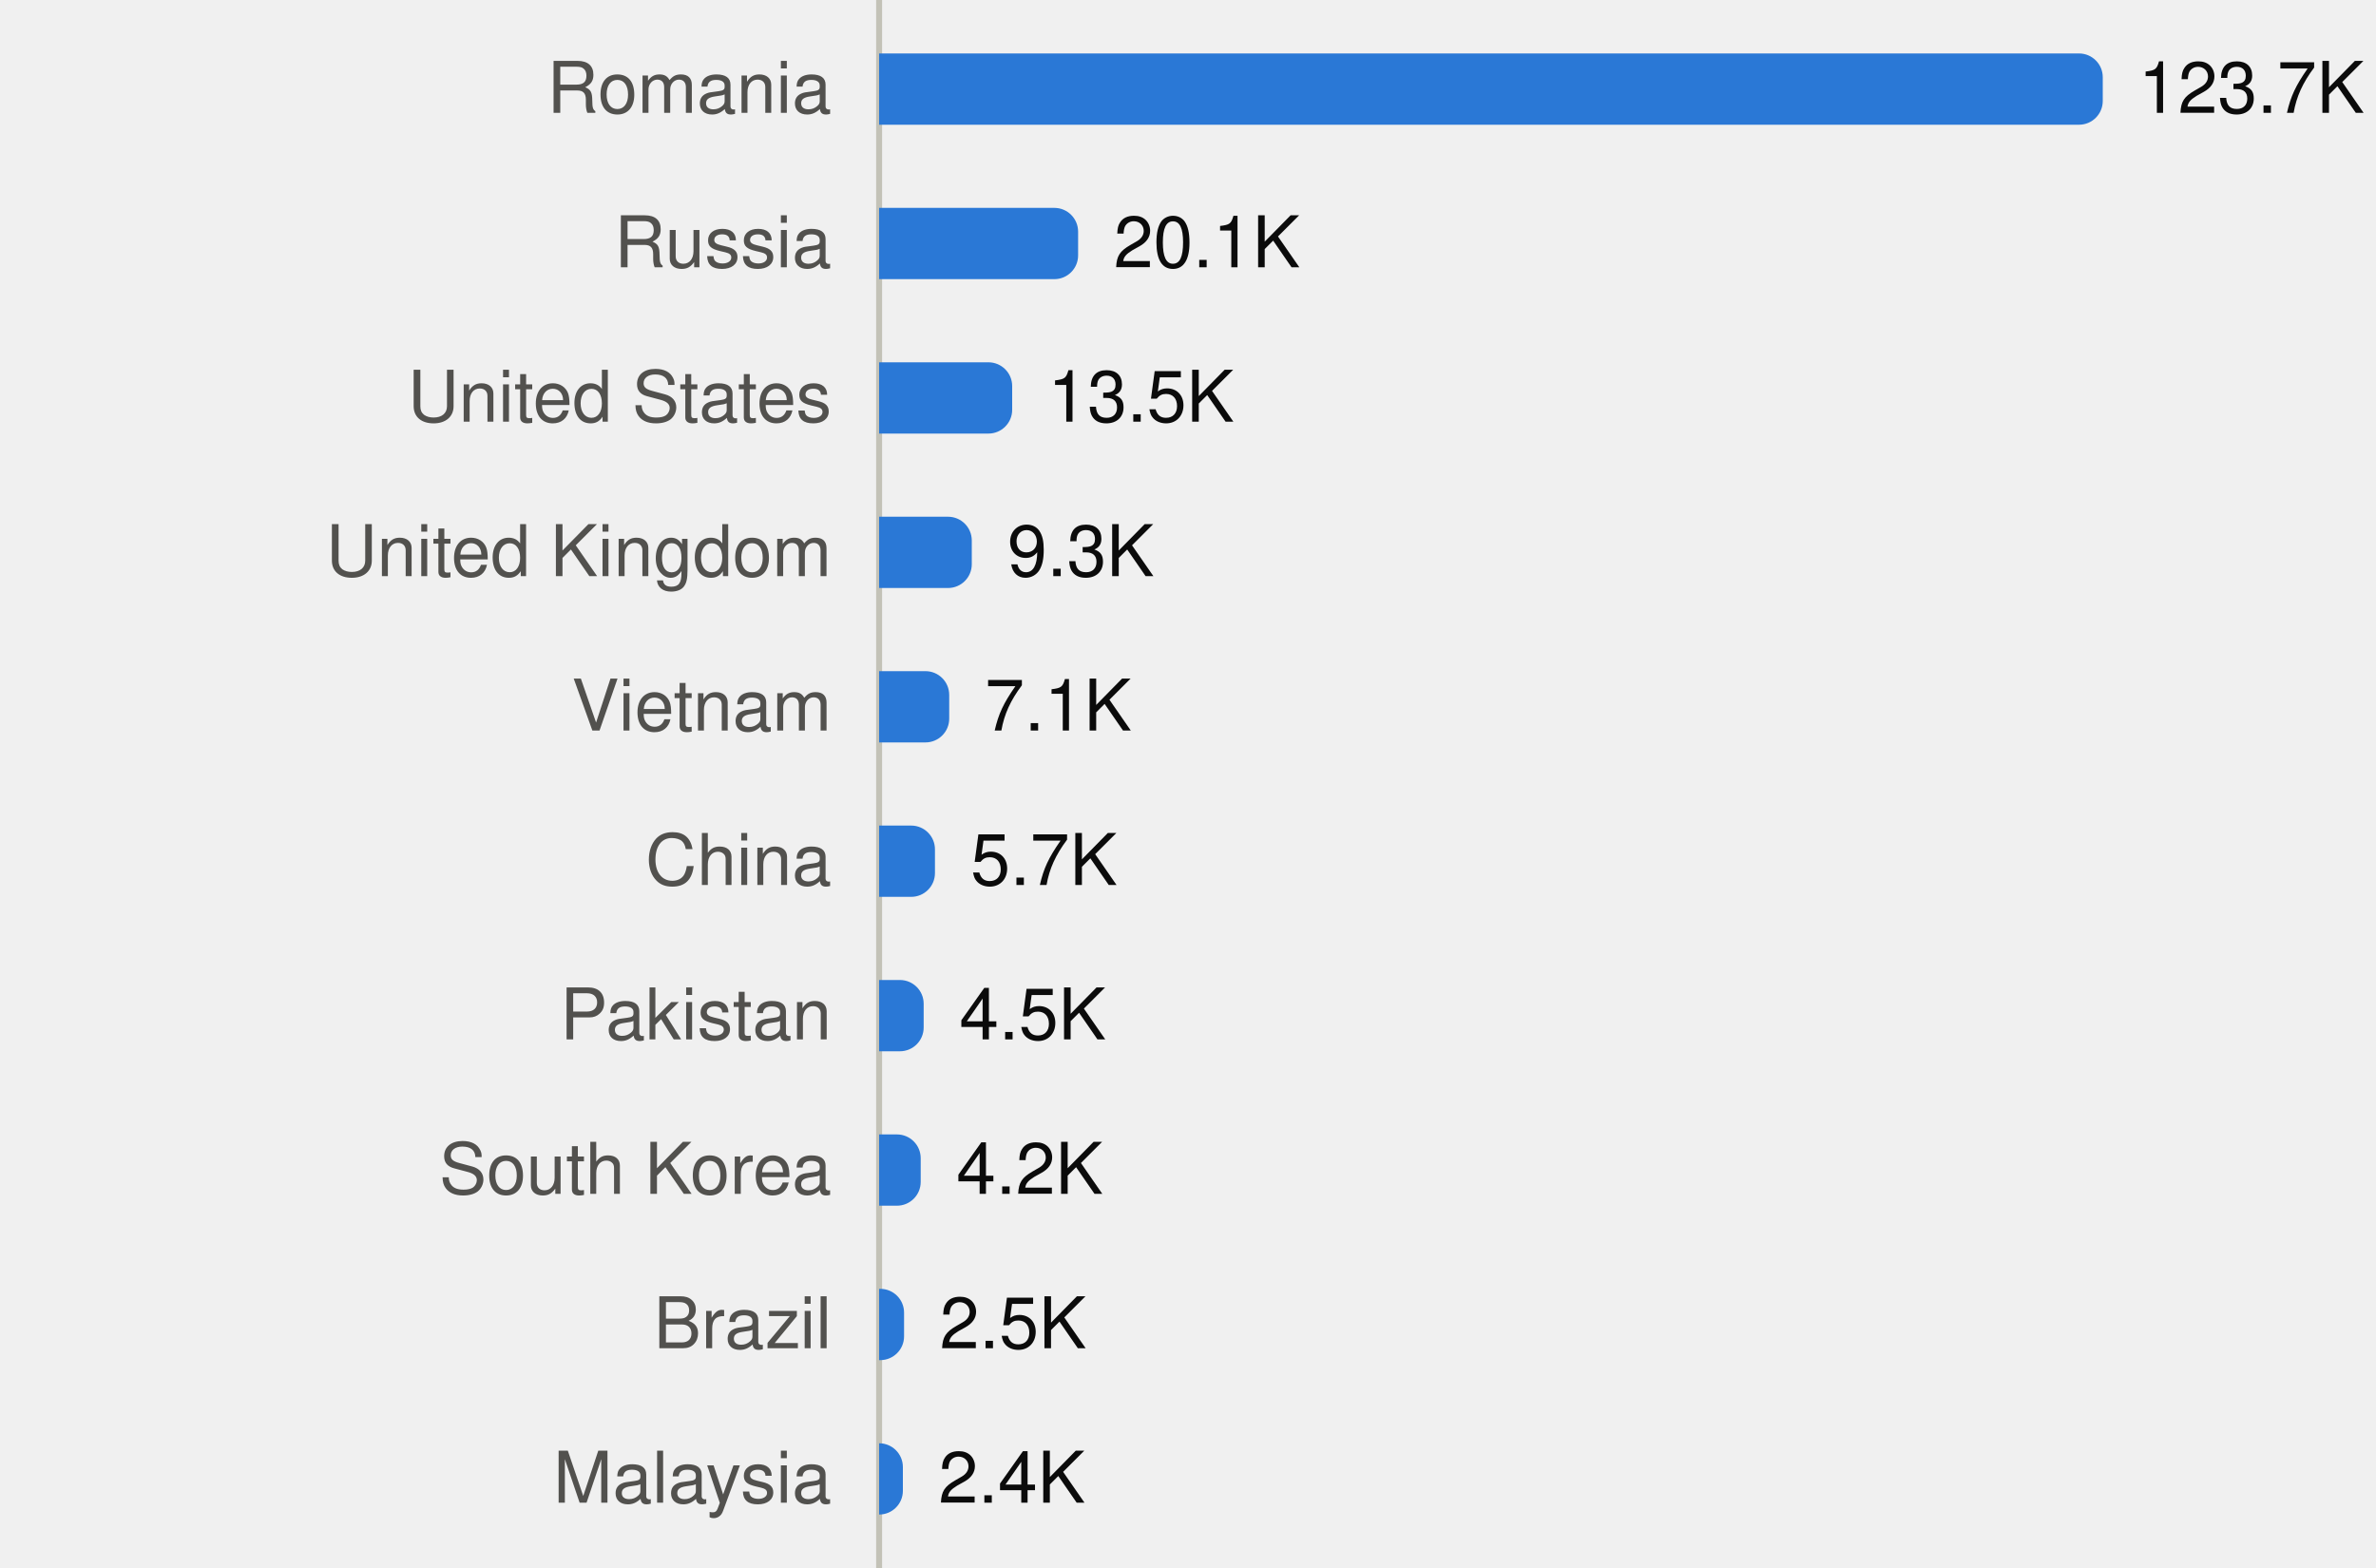
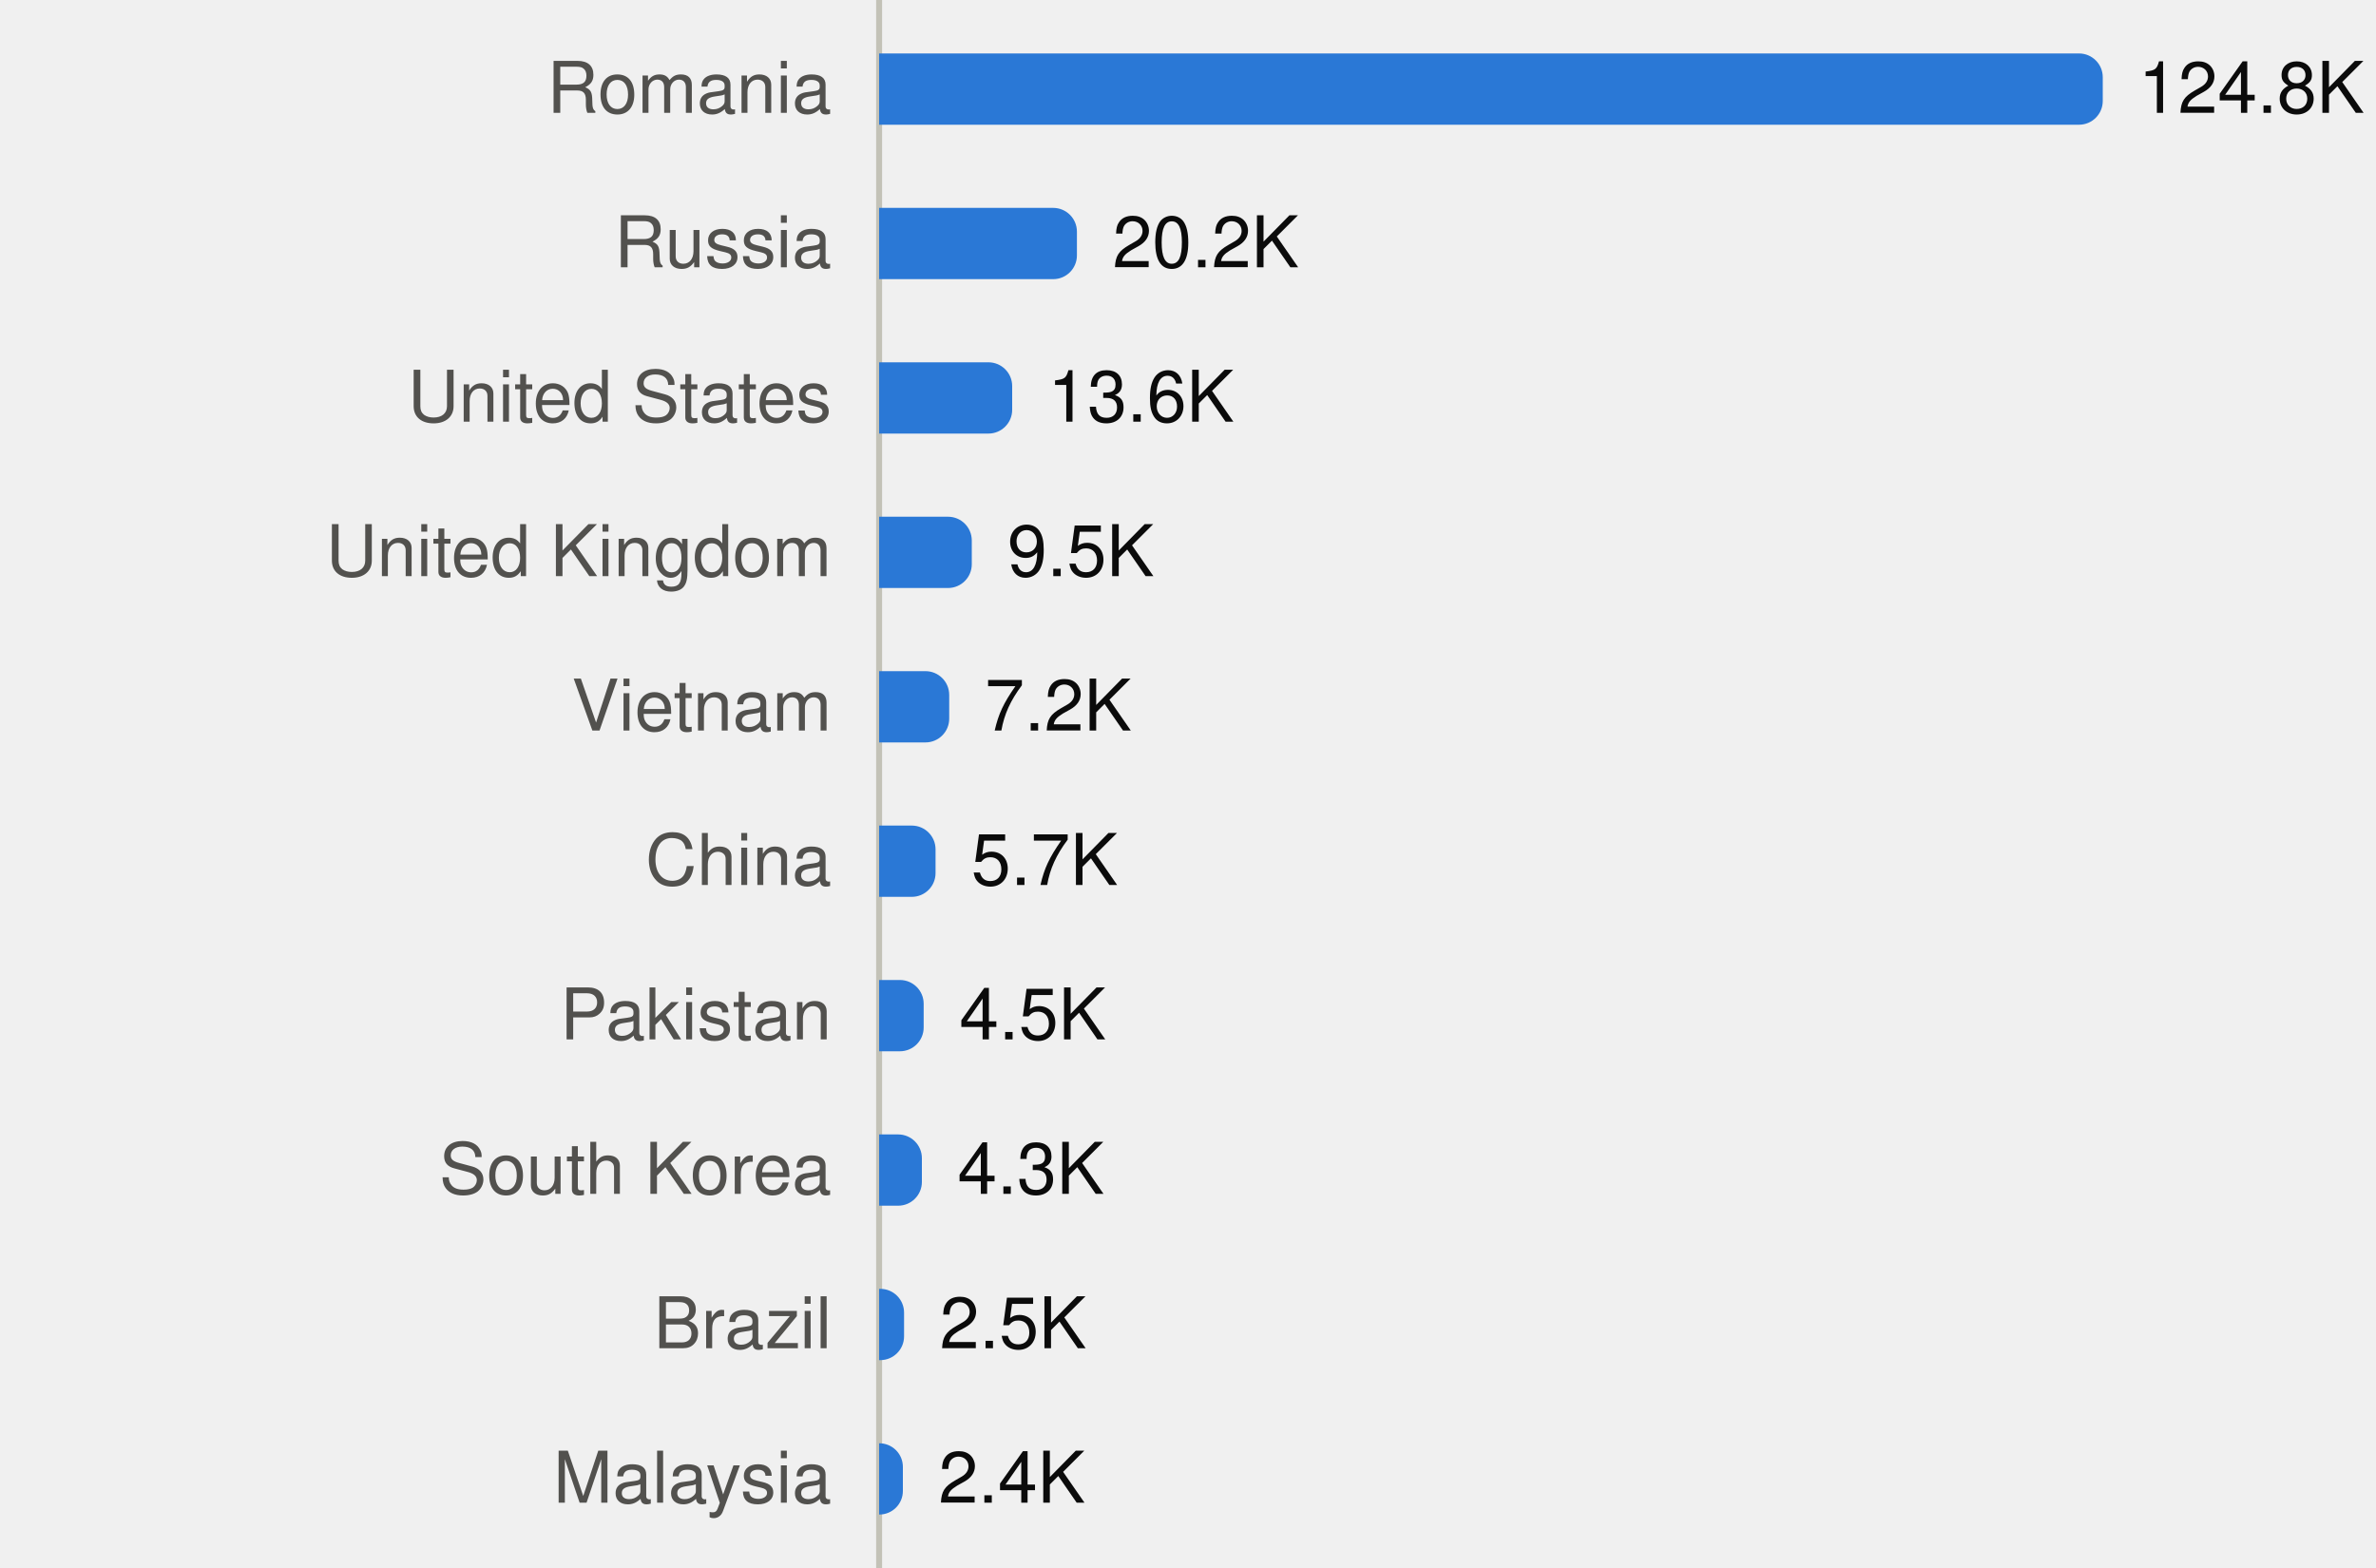
<svg xmlns="http://www.w3.org/2000/svg" viewBox="0 0 400 264" width="400" height="264" role="img">
  <style>
text{font-family:system-ui,-apple-system,"Segoe UI",Helvetica,Arial,sans-serif;font-size:12px}
.mono{font-family:ui-monospace,SFMono-Regular,Menlo,Consolas,monospace;font-size:11.5px}
.ink{fill:#0b0b0b}.ink2{fill:#52514e}.muted{fill:#898781}
.grid{stroke:#e1e0d9}.axis{stroke:#c3c2b7}
.mark{fill:#2a78d6}.line{stroke:#2a78d6;fill:none}.area{fill:#2a78d6;fill-opacity:.1}
.ring{stroke:#ffffff}
@media (prefers-color-scheme:dark){
.ink{fill:#f0efec}.ink2{fill:#c3c2b7}.grid{stroke:#2c2c2a}.axis{stroke:#383835}
.mark{fill:#3987e5}.line{stroke:#3987e5}.area{fill:#3987e5}.ring{stroke:#0d1117}}
</style>
  <line class="axis" x1="148" x2="148" y1="0" y2="264" />
  <text class="ink2" x="140" y="19.0" text-anchor="end">Romania</text>
  <path class="mark" d="M148.0,9.0H350.0A4,4 0 0 1 354.0,13.0V17.0A4,4 0 0 1 350.0,21.0H148.0Z" />
-   <text class="ink" x="360.0" y="19.0">123.7K</text>
+   <text class="ink" x="360.0" y="19.0">124.8K</text>
  <text class="ink2" x="140" y="45.0" text-anchor="end">Russia</text>
-   <path class="mark" d="M148.0,35.0H177.5A4,4 0 0 1 181.5,39.0V43.0A4,4 0 0 1 177.5,47.0H148.0Z" />
-   <text class="ink" x="187.5" y="45.0">20.1K</text>
+   <path class="mark" d="M148.0,35.0H177.3A4,4 0 0 1 181.3,39.0V43.0A4,4 0 0 1 177.3,47.0H148.0Z" />
+   <text class="ink" x="187.3" y="45.0">20.2K</text>
  <text class="ink2" x="140" y="71.0" text-anchor="end">United States</text>
  <path class="mark" d="M148.0,61.0H166.4A4,4 0 0 1 170.4,65.0V69.0A4,4 0 0 1 166.4,73.0H148.0Z" />
-   <text class="ink" x="176.4" y="71.0">13.5K</text>
+   <text class="ink" x="176.4" y="71.0">13.6K</text>
  <text class="ink2" x="140" y="97.0" text-anchor="end">United Kingdom</text>
  <path class="mark" d="M148.0,87.0H159.6A4,4 0 0 1 163.6,91.0V95.0A4,4 0 0 1 159.6,99.0H148.0Z" />
-   <text class="ink" x="169.6" y="97.0">9.3K</text>
+   <text class="ink" x="169.6" y="97.0">9.5K</text>
  <text class="ink2" x="140" y="123.0" text-anchor="end">Vietnam</text>
  <path class="mark" d="M148.0,113.0H155.8A4,4 0 0 1 159.8,117.0V121.0A4,4 0 0 1 155.8,125.0H148.0Z" />
-   <text class="ink" x="165.8" y="123.0">7.1K</text>
+   <text class="ink" x="165.8" y="123.0">7.2K</text>
  <text class="ink2" x="140" y="149.0" text-anchor="end">China</text>
-   <path class="mark" d="M148.0,139.0H153.4A4,4 0 0 1 157.4,143.0V147.0A4,4 0 0 1 153.4,151.0H148.0Z" />
-   <text class="ink" x="163.4" y="149.0">5.7K</text>
+   <path class="mark" d="M148.0,139.0H153.5A4,4 0 0 1 157.5,143.0V147.0A4,4 0 0 1 153.5,151.0H148.0Z" />
+   <text class="ink" x="163.5" y="149.0">5.7K</text>
  <text class="ink2" x="140" y="175.0" text-anchor="end">Pakistan</text>
  <path class="mark" d="M148.0,165.0H151.5A4,4 0 0 1 155.5,169.0V173.0A4,4 0 0 1 151.5,177.0H148.0Z" />
  <text class="ink" x="161.5" y="175.0">4.5K</text>
  <text class="ink2" x="140" y="201.0" text-anchor="end">South Korea</text>
-   <path class="mark" d="M148.0,191.0H151.0A4,4 0 0 1 155.0,195.0V199.0A4,4 0 0 1 151.0,203.0H148.0Z" />
-   <text class="ink" x="161.0" y="201.0">4.2K</text>
+   <path class="mark" d="M148.0,191.0H151.2A4,4 0 0 1 155.2,195.0V199.0A4,4 0 0 1 151.2,203.0H148.0Z" />
+   <text class="ink" x="161.2" y="201.0">4.3K</text>
  <text class="ink2" x="140" y="227.0" text-anchor="end">Brazil</text>
  <path class="mark" d="M148.0,217.0H148.2A4,4 0 0 1 152.2,221.0V225.0A4,4 0 0 1 148.2,229.0H148.0Z" />
  <text class="ink" x="158.2" y="227.0">2.5K</text>
  <text class="ink2" x="140" y="253.0" text-anchor="end">Malaysia</text>
-   <path class="mark" d="M148.0,243.0H148.0A4,4 0 0 1 152.0,247.0V251.0A4,4 0 0 1 148.0,255.0H148.0Z" />
+   <path class="mark" d="M148.0,243.0H148.0A3.968,3.968 0 0 1 152.0,247.0V251.0A3.968,3.968 0 0 1 148.0,255.0H148.0Z" />
  <text class="ink" x="158.0" y="253.0">2.4K</text>
</svg>
